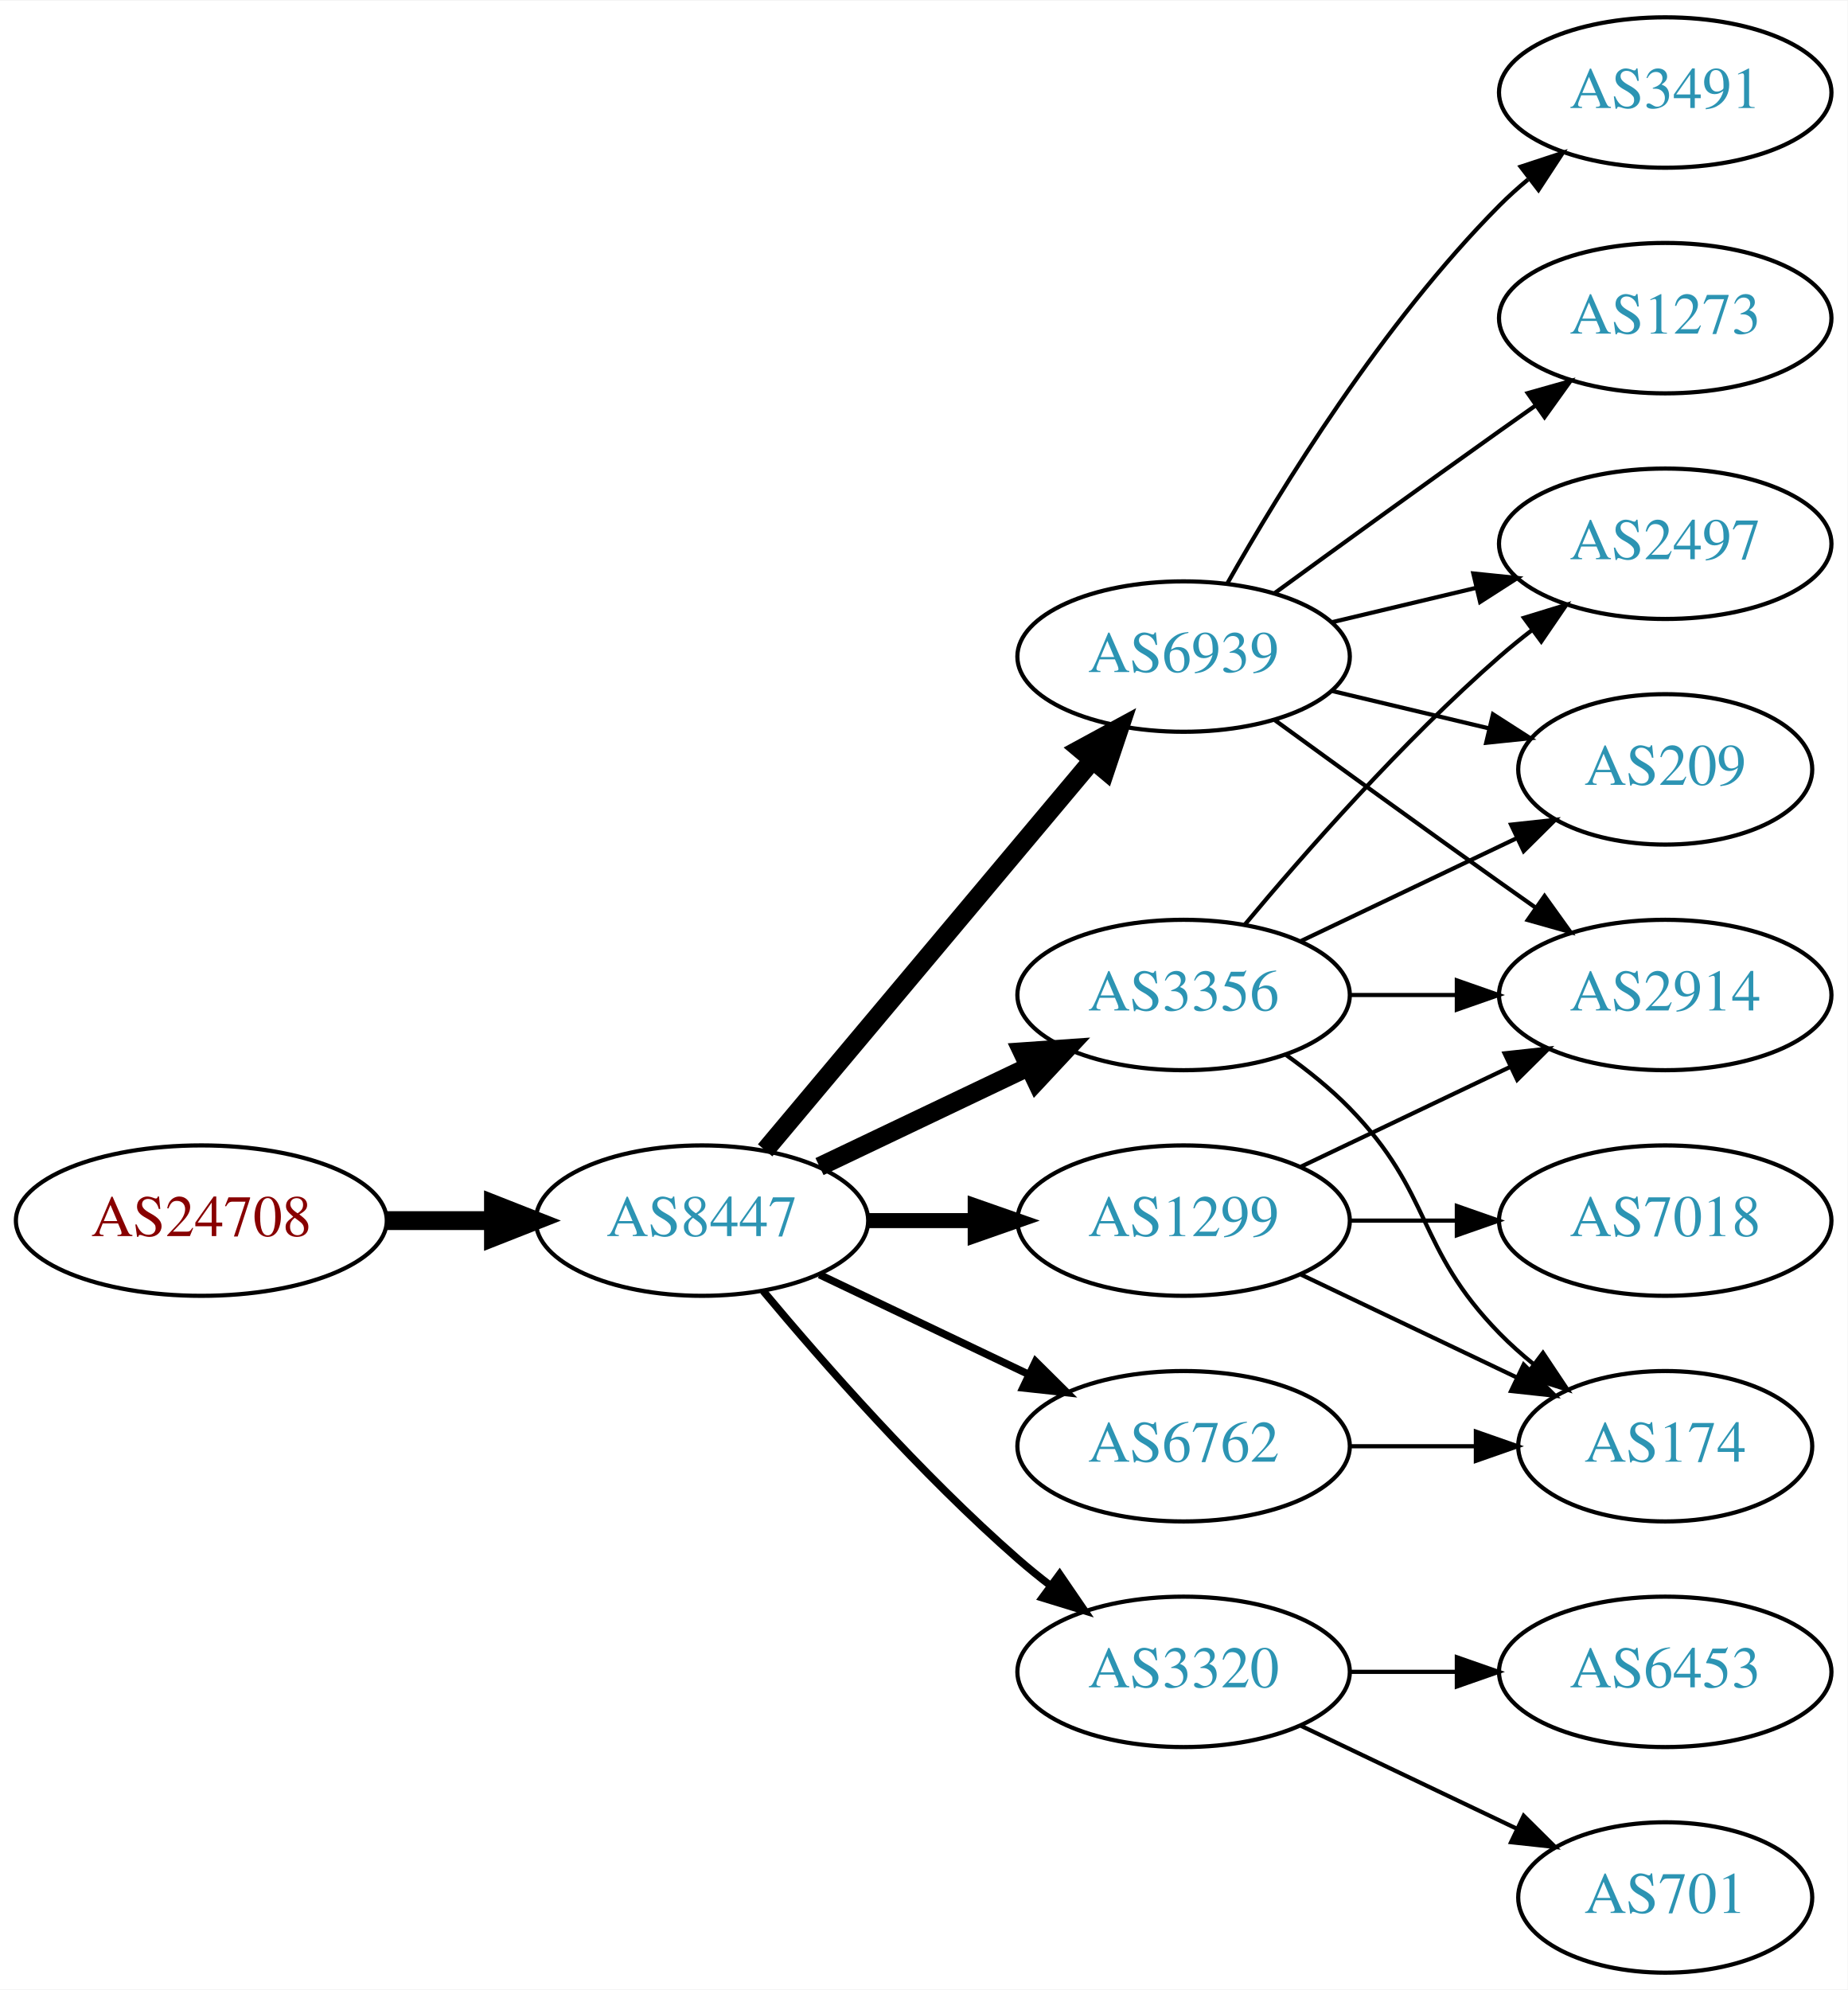
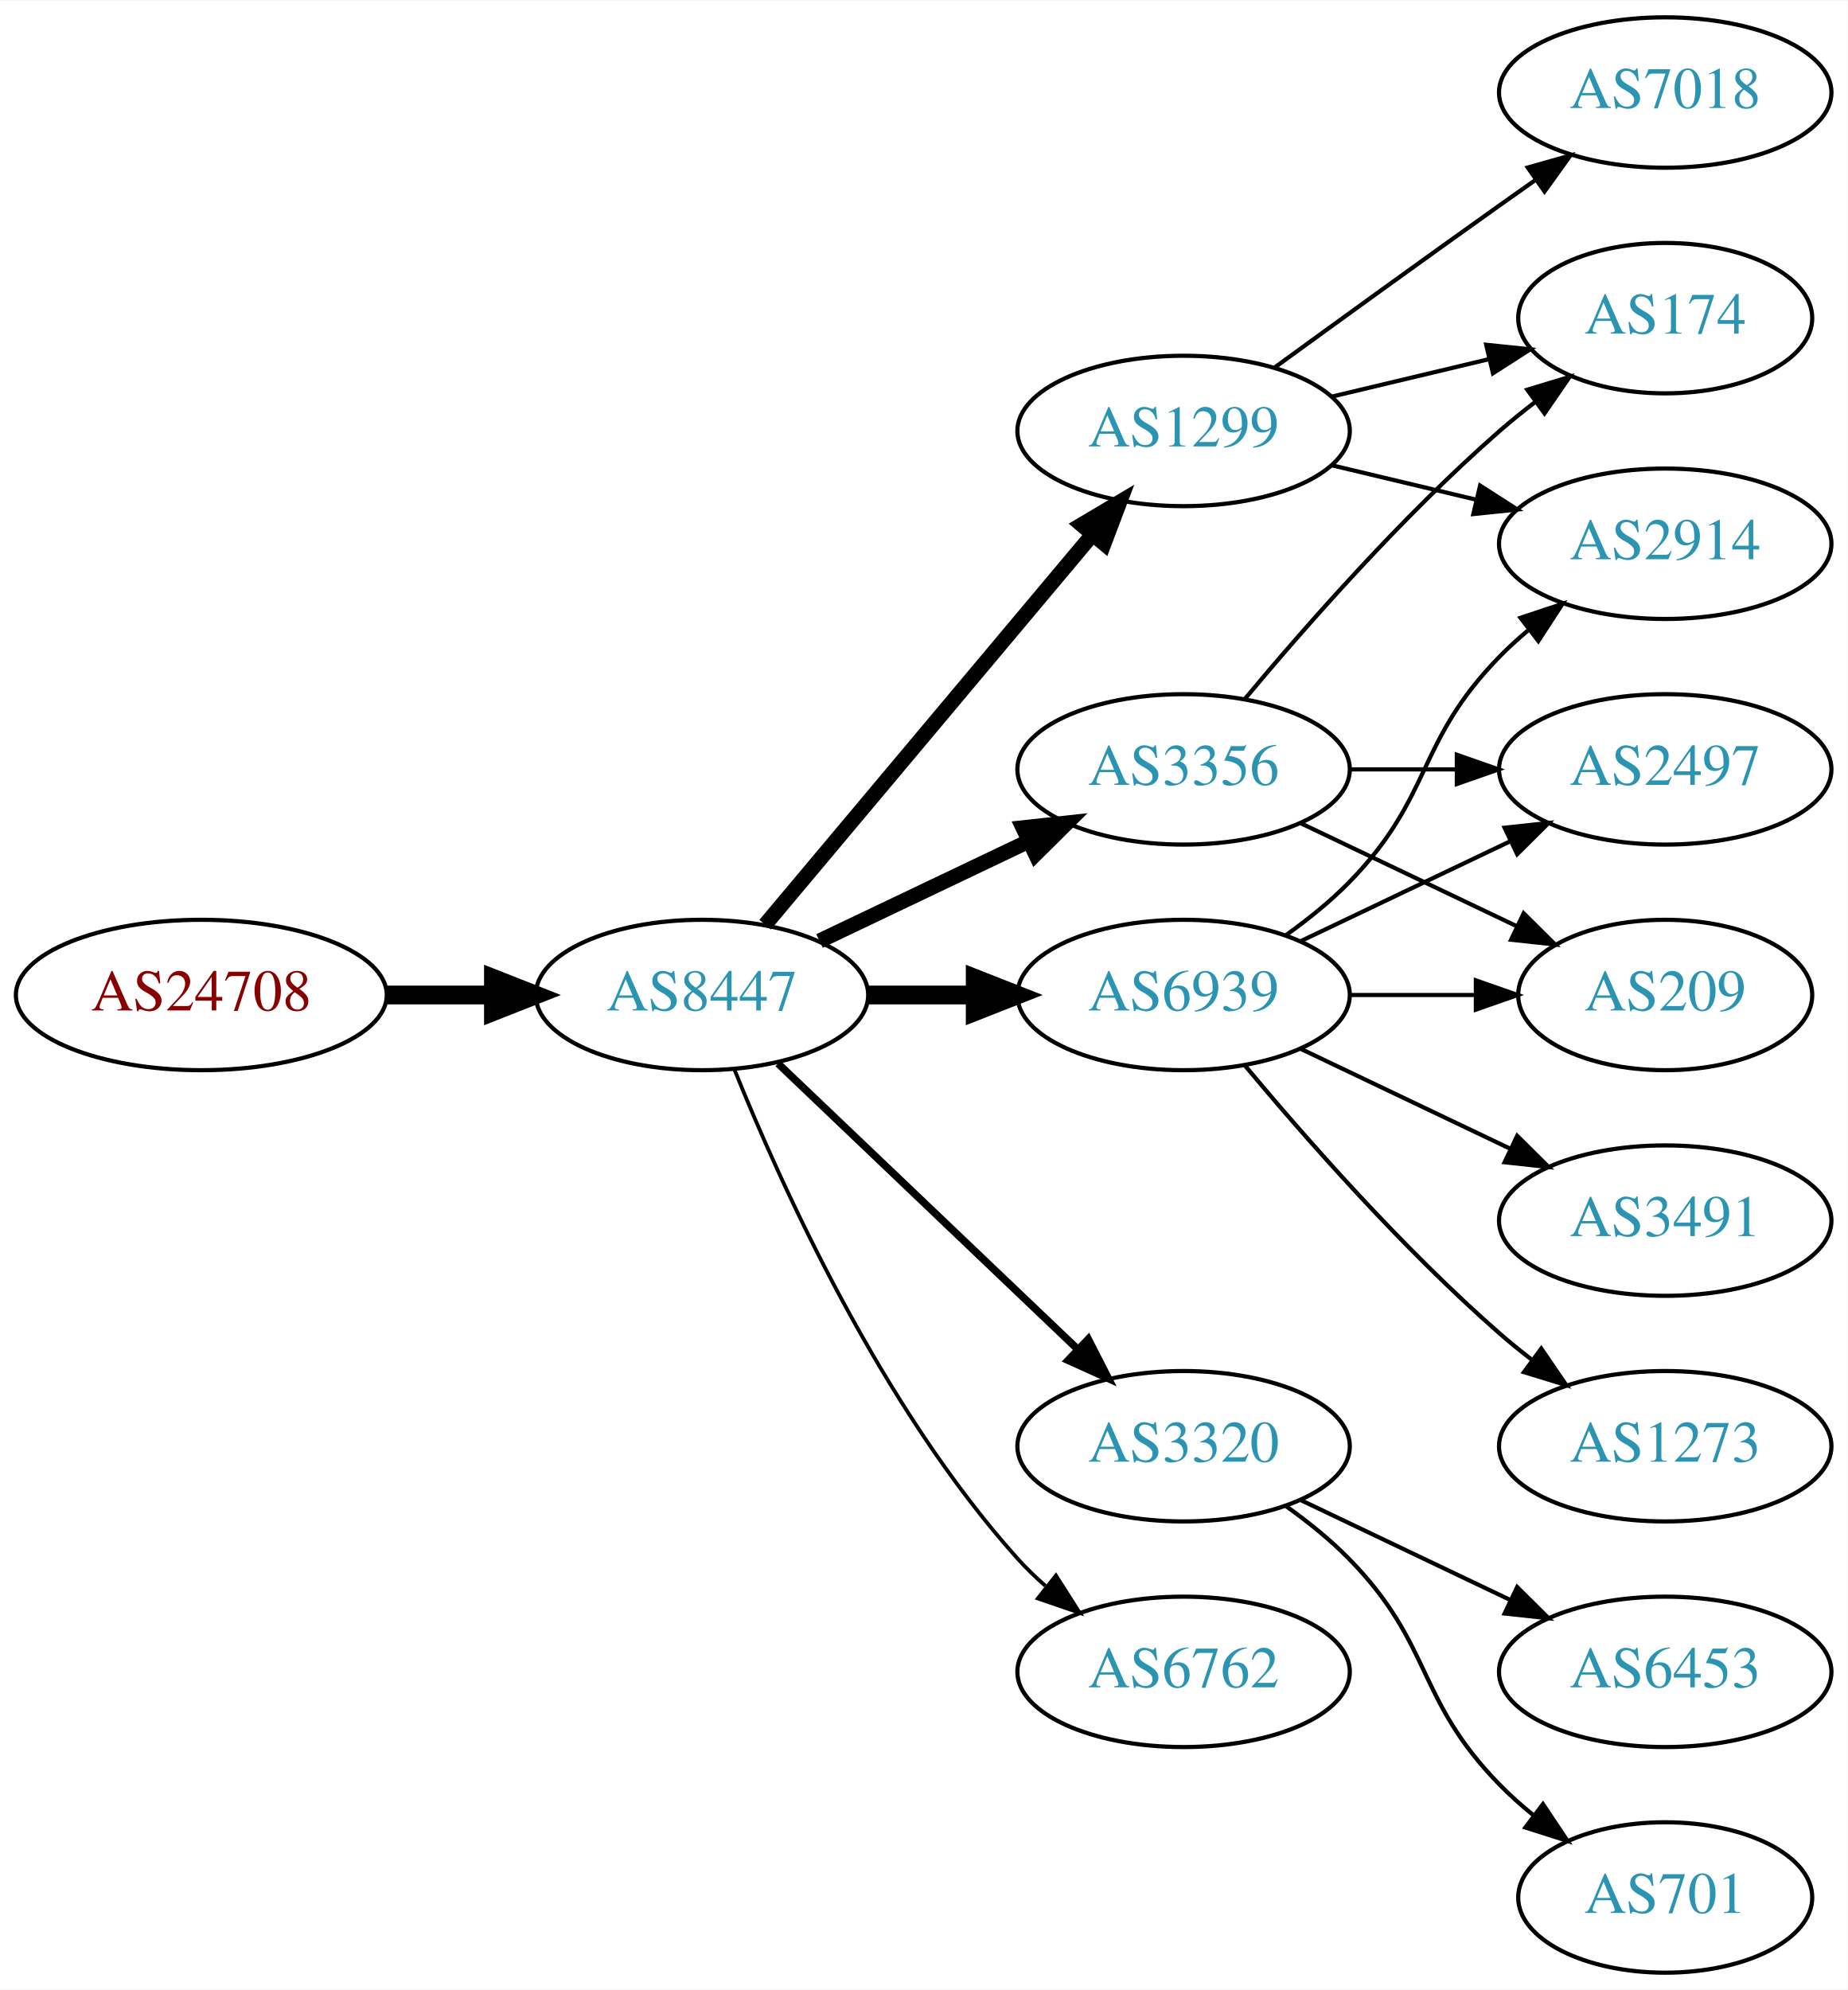
<svg xmlns="http://www.w3.org/2000/svg" xmlns:xlink="http://www.w3.org/1999/xlink" width="442pt" height="476pt" viewBox="0.00 0.00 442.27 476.00">
  <g id="graph0" class="graph" transform="scale(1 1) rotate(0) translate(4 472)">
    <polygon fill="white" stroke="none" points="-4,4 -4,-472 438.271,-472 438.271,4 -4,4" />
    <g id="node1" class="node">
      <g id="a_node1">
        <a xlink:href="/asn/24708" xlink:title="AS24708 ~ GRZ IT Center GmbH [AT]">
-           <ellipse fill="#ffffff" stroke="black" cx="44.196" cy="-180" rx="44.393" ry="18" />
-           <text text-anchor="middle" x="44.196" y="-176.3" font-family="Times,serif" font-size="14.00" fill="#880000">AS24708</text>
+           <ellipse fill="#ffffff" stroke="black" cx="44.196" cy="-234" rx="44.393" ry="18" />
+           <text text-anchor="middle" x="44.196" y="-230.3" font-family="Times,serif" font-size="14.00" fill="#880000">AS24708</text>
        </a>
      </g>
    </g>
    <g id="node2" class="node">
      <g id="a_node2">
        <a xlink:href="/asn/8447" xlink:title="AS8447 ~ A1 Telekom Austria AG [AT]">
-           <ellipse fill="#ffffff" stroke="black" cx="164.039" cy="-180" rx="39.794" ry="18" />
-           <text text-anchor="middle" x="164.039" y="-176.3" font-family="Times,serif" font-size="14.00" fill="#2c94b3">AS8447</text>
+           <ellipse fill="#ffffff" stroke="black" cx="164.039" cy="-234" rx="39.794" ry="18" />
+           <text text-anchor="middle" x="164.039" y="-230.3" font-family="Times,serif" font-size="14.00" fill="#2c94b3">AS8447</text>
        </a>
      </g>
    </g>
    <g id="edge1" class="edge">
-       <path fill="none" stroke="black" stroke-width="4.5" d="M88.407,-180C96.72,-180 105.482,-180 113.965,-180" />
-       <polygon fill="black" stroke="black" stroke-width="4.5" points="114.123,-183.938 124.123,-180 114.123,-176.063 114.123,-183.938" />
+       <path fill="none" stroke="black" stroke-width="4.5" d="M88.407,-234C96.72,-234 105.482,-234 113.965,-234" />
+       <polygon fill="black" stroke="black" stroke-width="4.5" points="114.123,-237.938 124.123,-234 114.123,-230.063 114.123,-237.938" />
    </g>
    <g id="node3" class="node">
      <g id="a_node3">
-         <a xlink:href="/asn/6939" xlink:title="AS6939 ~ Hurricane Electric LLC [US]">
-           <ellipse fill="#ffffff" stroke="black" cx="279.332" cy="-315" rx="39.794" ry="18" />
-           <text text-anchor="middle" x="279.332" y="-311.3" font-family="Times,serif" font-size="14.00" fill="#2c94b3">AS6939</text>
+         <a xlink:href="/asn/3356" xlink:title="AS3356 ~ Level 3 Parent, LLC [US]">
+           <ellipse fill="#ffffff" stroke="black" cx="279.332" cy="-288" rx="39.794" ry="18" />
+           <text text-anchor="middle" x="279.332" y="-284.3" font-family="Times,serif" font-size="14.00" fill="#2c94b3">AS3356</text>
        </a>
      </g>
    </g>
    <g id="edge2" class="edge">
-       <path fill="none" stroke="black" stroke-width="4.5" d="M179.158,-196.825C198.833,-220.269 234.637,-262.934 257.415,-290.076" />
-       <polygon fill="black" stroke="black" stroke-width="4.5" points="254.59,-292.834 264.034,-297.963 260.622,-287.772 254.59,-292.834" />
+       <path fill="none" stroke="black" stroke-width="3.6" d="M192.175,-246.934C207.169,-254.081 225.99,-263.052 242.213,-270.785" />
+       <polygon fill="black" stroke="black" stroke-width="3.6" points="240.884,-274.028 251.417,-275.171 243.895,-267.709 240.884,-274.028" />
    </g>
    <g id="node4" class="node">
      <g id="a_node4">
-         <a xlink:href="/asn/3356" xlink:title="AS3356 ~ Level 3 Parent, LLC [US]">
-           <ellipse fill="#ffffff" stroke="black" cx="279.332" cy="-234" rx="39.794" ry="18" />
-           <text text-anchor="middle" x="279.332" y="-230.3" font-family="Times,serif" font-size="14.00" fill="#2c94b3">AS3356</text>
+         <a xlink:href="/asn/1299" xlink:title="AS1299 ~ Telia Carrier [EU]">
+           <ellipse fill="#ffffff" stroke="black" cx="279.332" cy="-369" rx="39.794" ry="18" />
+           <text text-anchor="middle" x="279.332" y="-365.3" font-family="Times,serif" font-size="14.00" fill="#2c94b3">AS1299</text>
        </a>
      </g>
    </g>
    <g id="edge3" class="edge">
-       <path fill="none" stroke="black" stroke-width="4.5" d="M192.175,-192.934C207.169,-200.081 225.99,-209.052 242.213,-216.785" />
-       <polygon fill="black" stroke="black" stroke-width="4.5" points="240.695,-220.423 251.417,-221.171 244.084,-213.314 240.695,-220.423" />
+       <path fill="none" stroke="black" stroke-width="3.6" d="M179.158,-250.825C198.833,-274.269 234.637,-316.934 257.415,-344.076" />
+       <polygon fill="black" stroke="black" stroke-width="3.6" points="254.925,-346.553 264.034,-351.963 260.287,-342.053 254.925,-346.553" />
    </g>
    <g id="node5" class="node">
      <g id="a_node5">
-         <a xlink:href="/asn/1299" xlink:title="AS1299 ~ Telia Carrier [EU]">
-           <ellipse fill="#ffffff" stroke="black" cx="279.332" cy="-180" rx="39.794" ry="18" />
-           <text text-anchor="middle" x="279.332" y="-176.3" font-family="Times,serif" font-size="14.00" fill="#2c94b3">AS1299</text>
+         <a xlink:href="/asn/6939" xlink:title="AS6939 ~ Hurricane Electric LLC [US]">
+           <ellipse fill="#ffffff" stroke="black" cx="279.332" cy="-234" rx="39.794" ry="18" />
+           <text text-anchor="middle" x="279.332" y="-230.3" font-family="Times,serif" font-size="14.00" fill="#2c94b3">AS6939</text>
        </a>
      </g>
    </g>
    <g id="edge4" class="edge">
-       <path fill="none" stroke="black" stroke-width="3.6" d="M203.711,-180C211.914,-180 220.678,-180 229.21,-180" />
-       <polygon fill="black" stroke="black" stroke-width="3.6" points="229.449,-183.5 239.449,-180 229.449,-176.5 229.449,-183.5" />
+       <path fill="none" stroke="black" stroke-width="4.5" d="M203.711,-234C211.914,-234 220.678,-234 229.21,-234" />
+       <polygon fill="black" stroke="black" stroke-width="4.5" points="229.449,-237.938 239.449,-234 229.449,-230.063 229.449,-237.938" />
    </g>
    <g id="node6" class="node">
      <g id="a_node6">
        <a xlink:href="/asn/3320" xlink:title="AS3320 ~ DTAG [DE]">
-           <ellipse fill="#ffffff" stroke="black" cx="279.332" cy="-72" rx="39.794" ry="18" />
-           <text text-anchor="middle" x="279.332" y="-68.3" font-family="Times,serif" font-size="14.00" fill="#2c94b3">AS3320</text>
+           <ellipse fill="#ffffff" stroke="black" cx="279.332" cy="-126" rx="39.794" ry="18" />
+           <text text-anchor="middle" x="279.332" y="-122.3" font-family="Times,serif" font-size="14.00" fill="#2c94b3">AS3320</text>
        </a>
      </g>
    </g>
    <g id="edge5" class="edge">
-       <path fill="none" stroke="black" stroke-width="1.8" d="M178.669,-163.183C192.951,-146.071 216.498,-119.255 239.685,-99 242.151,-96.846 244.789,-94.706 247.487,-92.628" />
-       <polygon fill="black" stroke="black" stroke-width="1.8" points="249.66,-95.375 255.641,-86.63 245.512,-89.736 249.66,-95.375" />
+       <path fill="none" stroke="black" stroke-width="1.8" d="M182.245,-217.597C201.321,-199.413 232.241,-169.937 253.838,-149.349" />
+       <polygon fill="black" stroke="black" stroke-width="1.8" points="256.511,-151.637 261.334,-142.203 251.681,-146.57 256.511,-151.637" />
    </g>
    <g id="node7" class="node">
      <g id="a_node7">
        <a xlink:href="/asn/6762" xlink:title="AS6762 ~ TELECOM ITALIA SPARKLE S.p.A. [IT]">
-           <ellipse fill="#ffffff" stroke="black" cx="279.332" cy="-126" rx="39.794" ry="18" />
-           <text text-anchor="middle" x="279.332" y="-122.3" font-family="Times,serif" font-size="14.00" fill="#2c94b3">AS6762</text>
+           <ellipse fill="#ffffff" stroke="black" cx="279.332" cy="-72" rx="39.794" ry="18" />
+           <text text-anchor="middle" x="279.332" y="-68.3" font-family="Times,serif" font-size="14.00" fill="#2c94b3">AS6762</text>
        </a>
      </g>
    </g>
    <g id="edge6" class="edge">
-       <path fill="none" stroke="black" stroke-width="1.8" d="M192.175,-167.066C207.169,-159.919 225.99,-150.948 242.213,-143.215" />
-       <polygon fill="black" stroke="black" stroke-width="1.8" points="243.895,-146.291 251.417,-138.829 240.884,-139.972 243.895,-146.291" />
+       <path fill="none" stroke="black" stroke-width="0.9" d="M171.786,-216.213C182.837,-188.757 206.891,-135.422 239.685,-99 241.688,-96.776 243.906,-94.637 246.239,-92.603" />
+       <polygon fill="black" stroke="black" stroke-width="0.9" points="248.769,-95.065 254.458,-86.127 244.437,-89.567 248.769,-95.065" />
    </g>
    <g id="node8" class="node">
      <g id="a_node8">
-         <a xlink:href="/asn/1273" xlink:title="AS1273 ~ Vodafone Group PLC [EU]">
-           <ellipse fill="#ffffff" stroke="black" cx="394.625" cy="-396" rx="39.794" ry="18" />
-           <text text-anchor="middle" x="394.625" y="-392.3" font-family="Times,serif" font-size="14.00" fill="#2c94b3">AS1273</text>
-         </a>
-       </g>
+         <a xlink:href="/asn/174" xlink:title="AS174 ~ Cogent Communications [US]">
+           <ellipse fill="#ffffff" stroke="black" cx="394.625" cy="-396" rx="35.194" ry="18" />
+           <text text-anchor="middle" x="394.625" y="-392.3" font-family="Times,serif" font-size="14.00" fill="#2c94b3">AS174</text>
+         </a>
+       </g>
+     </g>
+     <g id="edge12" class="edge">
+       <path fill="none" stroke="black" d="M293.962,-304.817C308.244,-321.929 331.791,-348.745 354.978,-369 357.648,-371.332 360.521,-373.648 363.451,-375.886" />
+       <polygon fill="black" stroke="black" points="361.602,-378.87 371.742,-381.939 365.729,-373.216 361.602,-378.87" />
+     </g>
+     <g id="node11" class="node">
+       <g id="a_node11">
+         <a xlink:href="/asn/2497" xlink:title="AS2497 ~ Internet Initiative Japan Inc. [JP]">
+           <ellipse fill="#ffffff" stroke="black" cx="394.625" cy="-288" rx="39.794" ry="18" />
+           <text text-anchor="middle" x="394.625" y="-284.3" font-family="Times,serif" font-size="14.00" fill="#2c94b3">AS2497</text>
+         </a>
+       </g>
+     </g>
+     <g id="edge10" class="edge">
+       <path fill="none" stroke="black" d="M319.004,-288C327.207,-288 335.971,-288 344.503,-288" />
+       <polygon fill="black" stroke="black" points="344.742,-291.5 354.742,-288 344.742,-284.5 344.742,-291.5" />
+     </g>
+     <g id="node12" class="node">
+       <g id="a_node12">
+         <a xlink:href="/asn/209" xlink:title="AS209 ~ CenturyLink Communications, LLC [US]">
+           <ellipse fill="#ffffff" stroke="black" cx="394.625" cy="-234" rx="35.194" ry="18" />
+           <text text-anchor="middle" x="394.625" y="-230.3" font-family="Times,serif" font-size="14.00" fill="#2c94b3">AS209</text>
+         </a>
+       </g>
+     </g>
+     <g id="edge11" class="edge">
+       <path fill="none" stroke="black" d="M307.468,-275.066C322.9,-267.71 342.385,-258.423 358.92,-250.541" />
+       <polygon fill="black" stroke="black" points="360.741,-253.551 368.262,-246.089 357.729,-247.232 360.741,-253.551" />
    </g>
    <g id="edge7" class="edge">
-       <path fill="none" stroke="black" d="M301.18,-330.222C316.114,-341.091 336.727,-356.025 354.978,-369 357.799,-371.005 360.742,-373.085 363.69,-375.159" />
-       <polygon fill="black" stroke="black" points="361.717,-378.05 371.914,-380.926 365.736,-372.319 361.717,-378.05" />
+       <path fill="none" stroke="black" d="M314.939,-377.248C326.733,-380.058 340.038,-383.229 352.306,-386.153" />
+       <polygon fill="black" stroke="black" points="351.772,-389.624 362.311,-388.537 353.394,-382.814 351.772,-389.624" />
    </g>
    <g id="node9" class="node">
      <g id="a_node9">
-         <a xlink:href="/asn/209" xlink:title="AS209 ~ CenturyLink Communications, LLC [US]">
-           <ellipse fill="#ffffff" stroke="black" cx="394.625" cy="-288" rx="35.194" ry="18" />
-           <text text-anchor="middle" x="394.625" y="-284.3" font-family="Times,serif" font-size="14.00" fill="#2c94b3">AS209</text>
+         <a xlink:href="/asn/2914" xlink:title="AS2914 ~ NTT America, Inc. [US]">
+           <ellipse fill="#ffffff" stroke="black" cx="394.625" cy="-342" rx="39.794" ry="18" />
+           <text text-anchor="middle" x="394.625" y="-338.3" font-family="Times,serif" font-size="14.00" fill="#2c94b3">AS2914</text>
        </a>
      </g>
    </g>
    <g id="edge8" class="edge">
-       <path fill="none" stroke="black" d="M314.939,-306.752C326.733,-303.942 340.038,-300.771 352.306,-297.847" />
-       <polygon fill="black" stroke="black" points="353.394,-301.186 362.311,-295.463 351.772,-294.376 353.394,-301.186" />
+       <path fill="none" stroke="black" d="M314.939,-360.752C325.81,-358.162 337.964,-355.265 349.407,-352.538" />
+       <polygon fill="black" stroke="black" points="350.313,-355.92 359.229,-350.197 348.69,-349.111 350.313,-355.92" />
    </g>
    <g id="node10" class="node">
      <g id="a_node10">
-         <a xlink:href="/asn/2914" xlink:title="AS2914 ~ NTT America, Inc. [US]">
-           <ellipse fill="#ffffff" stroke="black" cx="394.625" cy="-234" rx="39.794" ry="18" />
-           <text text-anchor="middle" x="394.625" y="-230.3" font-family="Times,serif" font-size="14.00" fill="#2c94b3">AS2914</text>
+         <a xlink:href="/asn/7018" xlink:title="AS7018 ~ AT&amp;T Services, Inc. [US]">
+           <ellipse fill="#ffffff" stroke="black" cx="394.625" cy="-450" rx="39.794" ry="18" />
+           <text text-anchor="middle" x="394.625" y="-446.3" font-family="Times,serif" font-size="14.00" fill="#2c94b3">AS7018</text>
        </a>
      </g>
    </g>
    <g id="edge9" class="edge">
-       <path fill="none" stroke="black" d="M301.18,-299.778C316.114,-288.909 336.727,-273.975 354.978,-261 357.799,-258.995 360.742,-256.915 363.69,-254.841" />
-       <polygon fill="black" stroke="black" points="365.736,-257.681 371.914,-249.074 361.717,-251.95 365.736,-257.681" />
-     </g>
-     <g id="node11" class="node">
-       <g id="a_node11">
-         <a xlink:href="/asn/3491" xlink:title="AS3491 ~ PCCW Global, Inc. [US]">
-           <ellipse fill="#ffffff" stroke="black" cx="394.625" cy="-450" rx="39.794" ry="18" />
-           <text text-anchor="middle" x="394.625" y="-446.3" font-family="Times,serif" font-size="14.00" fill="#2c94b3">AS3491</text>
-         </a>
-       </g>
-     </g>
-     <g id="edge10" class="edge">
-       <path fill="none" stroke="black" d="M289.791,-332.49C302.573,-355.096 327.005,-394.886 354.978,-423 357.089,-425.121 359.385,-427.188 361.77,-429.171" />
-       <polygon fill="black" stroke="black" points="360.023,-432.242 370.086,-435.556 364.286,-426.69 360.023,-432.242" />
-     </g>
-     <g id="node12" class="node">
-       <g id="a_node12">
-         <a xlink:href="/asn/2497" xlink:title="AS2497 ~ Internet Initiative Japan Inc. [JP]">
-           <ellipse fill="#ffffff" stroke="black" cx="394.625" cy="-342" rx="39.794" ry="18" />
-           <text text-anchor="middle" x="394.625" y="-338.3" font-family="Times,serif" font-size="14.00" fill="#2c94b3">AS2497</text>
-         </a>
-       </g>
-     </g>
-     <g id="edge11" class="edge">
-       <path fill="none" stroke="black" d="M314.939,-323.248C325.81,-325.838 337.964,-328.735 349.407,-331.462" />
-       <polygon fill="black" stroke="black" points="348.69,-334.889 359.229,-333.803 350.313,-328.08 348.69,-334.889" />
+       <path fill="none" stroke="black" d="M301.18,-384.222C316.114,-395.091 336.727,-410.025 354.978,-423 357.799,-425.005 360.742,-427.085 363.69,-429.159" />
+       <polygon fill="black" stroke="black" points="361.717,-432.05 371.914,-434.926 365.736,-426.319 361.717,-432.05" />
    </g>
    <g id="edge17" class="edge">
-       <path fill="none" stroke="black" d="M307.468,-246.934C322.9,-254.29 342.385,-263.577 358.92,-271.459" />
-       <polygon fill="black" stroke="black" points="357.729,-274.768 368.262,-275.911 360.741,-268.449 357.729,-274.768" />
-     </g>
-     <g id="edge18" class="edge">
-       <path fill="none" stroke="black" d="M319.004,-234C327.207,-234 335.971,-234 344.503,-234" />
-       <polygon fill="black" stroke="black" points="344.742,-237.5 354.742,-234 344.742,-230.5 344.742,-237.5" />
-     </g>
-     <g id="edge16" class="edge">
-       <path fill="none" stroke="black" d="M293.962,-250.817C308.244,-267.929 331.791,-294.745 354.978,-315 357.444,-317.154 360.082,-319.294 362.78,-321.372" />
-       <polygon fill="black" stroke="black" points="360.805,-324.264 370.934,-327.37 364.953,-318.625 360.805,-324.264" />
+       <path fill="none" stroke="black" d="M303.926,-248.389C309.182,-252.148 314.513,-256.437 318.978,-261 339.151,-281.617 334.806,-294.383 354.978,-315 357.071,-317.139 359.354,-319.218 361.731,-321.21" />
+       <polygon fill="black" stroke="black" points="359.974,-324.275 370.031,-327.611 364.249,-318.732 359.974,-324.275" />
+     </g>
+     <g id="edge15" class="edge">
+       <path fill="none" stroke="black" d="M307.468,-246.934C322.462,-254.081 341.283,-263.052 357.506,-270.785" />
+       <polygon fill="black" stroke="black" points="356.177,-274.028 366.71,-275.171 359.188,-267.709 356.177,-274.028" />
+     </g>
+     <g id="edge14" class="edge">
+       <path fill="none" stroke="black" d="M319.004,-234C328.709,-234 339.2,-234 349.163,-234" />
+       <polygon fill="black" stroke="black" points="349.299,-237.5 359.299,-234 349.299,-230.5 349.299,-237.5" />
+     </g>
+     <g id="node13" class="node">
+       <g id="a_node13">
+         <a xlink:href="/asn/1273" xlink:title="AS1273 ~ Vodafone Group PLC [EU]">
+           <ellipse fill="#ffffff" stroke="black" cx="394.625" cy="-126" rx="39.794" ry="18" />
+           <text text-anchor="middle" x="394.625" y="-122.3" font-family="Times,serif" font-size="14.00" fill="#2c94b3">AS1273</text>
+         </a>
+       </g>
+     </g>
+     <g id="edge13" class="edge">
+       <path fill="none" stroke="black" d="M293.962,-217.183C308.244,-200.071 331.791,-173.255 354.978,-153 357.444,-150.846 360.082,-148.706 362.78,-146.628" />
+       <polygon fill="black" stroke="black" points="364.953,-149.375 370.934,-140.63 360.805,-143.736 364.953,-149.375" />
    </g>
    <g id="node14" class="node">
      <g id="a_node14">
-         <a xlink:href="/asn/174" xlink:title="AS174 ~ Cogent Communications [US]">
-           <ellipse fill="#ffffff" stroke="black" cx="394.625" cy="-126" rx="35.194" ry="18" />
-           <text text-anchor="middle" x="394.625" y="-122.3" font-family="Times,serif" font-size="14.00" fill="#2c94b3">AS174</text>
-         </a>
-       </g>
-     </g>
-     <g id="edge15" class="edge">
-       <path fill="none" stroke="black" d="M303.926,-219.611C309.182,-215.852 314.513,-211.563 318.978,-207 339.151,-186.383 334.806,-173.617 354.978,-153 357.457,-150.466 360.204,-148.017 363.056,-145.696" />
-       <polygon fill="black" stroke="black" points="365.359,-148.343 371.242,-139.532 361.148,-142.752 365.359,-148.343" />
-     </g>
-     <g id="edge12" class="edge">
-       <path fill="none" stroke="black" d="M307.468,-192.934C322.462,-200.081 341.283,-209.052 357.506,-216.785" />
-       <polygon fill="black" stroke="black" points="356.177,-220.028 366.71,-221.171 359.188,-213.709 356.177,-220.028" />
-     </g>
-     <g id="node13" class="node">
-       <g id="a_node13">
-         <a xlink:href="/asn/7018" xlink:title="AS7018 ~ AT&amp;T Services, Inc. [US]">
+         <a xlink:href="/asn/3491" xlink:title="AS3491 ~ PCCW Global, Inc. [US]">
          <ellipse fill="#ffffff" stroke="black" cx="394.625" cy="-180" rx="39.794" ry="18" />
-           <text text-anchor="middle" x="394.625" y="-176.3" font-family="Times,serif" font-size="14.00" fill="#2c94b3">AS7018</text>
-         </a>
-       </g>
-     </g>
-     <g id="edge13" class="edge">
-       <path fill="none" stroke="black" d="M319.004,-180C327.207,-180 335.971,-180 344.503,-180" />
-       <polygon fill="black" stroke="black" points="344.742,-183.5 354.742,-180 344.742,-176.5 344.742,-183.5" />
-     </g>
-     <g id="edge14" class="edge">
-       <path fill="none" stroke="black" d="M307.468,-167.066C322.9,-159.71 342.385,-150.423 358.92,-142.541" />
-       <polygon fill="black" stroke="black" points="360.741,-145.551 368.262,-138.089 357.729,-139.232 360.741,-145.551" />
+           <text text-anchor="middle" x="394.625" y="-176.3" font-family="Times,serif" font-size="14.00" fill="#2c94b3">AS3491</text>
+         </a>
+       </g>
+     </g>
+     <g id="edge16" class="edge">
+       <path fill="none" stroke="black" d="M307.468,-221.066C322.462,-213.919 341.283,-204.948 357.506,-197.215" />
+       <polygon fill="black" stroke="black" points="359.188,-200.291 366.71,-192.829 356.177,-193.972 359.188,-200.291" />
    </g>
    <g id="node15" class="node">
      <g id="a_node15">
        <a xlink:href="/asn/701" xlink:title="AS701 ~ UUNET [US]">
          <ellipse fill="#ffffff" stroke="black" cx="394.625" cy="-18" rx="35.194" ry="18" />
          <text text-anchor="middle" x="394.625" y="-14.3" font-family="Times,serif" font-size="14.00" fill="#2c94b3">AS701</text>
        </a>
      </g>
    </g>
-     <g id="edge19" class="edge">
-       <path fill="none" stroke="black" d="M307.468,-59.066C322.9,-51.71 342.385,-42.423 358.92,-34.541" />
-       <polygon fill="black" stroke="black" points="360.741,-37.551 368.262,-30.089 357.729,-31.232 360.741,-37.551" />
+     <g id="edge18" class="edge">
+       <path fill="none" stroke="black" d="M303.926,-111.611C309.182,-107.852 314.513,-103.563 318.978,-99 339.151,-78.383 334.806,-65.617 354.978,-45 357.457,-42.466 360.204,-40.017 363.056,-37.696" />
+       <polygon fill="black" stroke="black" points="365.359,-40.343 371.242,-31.532 361.148,-34.752 365.359,-40.343" />
    </g>
    <g id="node16" class="node">
      <g id="a_node16">
        <a xlink:href="/asn/6453" xlink:title="AS6453 ~ TATA COMMUNICATIONS (AMERICA) INC [US]">
          <ellipse fill="#ffffff" stroke="black" cx="394.625" cy="-72" rx="39.794" ry="18" />
          <text text-anchor="middle" x="394.625" y="-68.3" font-family="Times,serif" font-size="14.00" fill="#2c94b3">AS6453</text>
        </a>
      </g>
    </g>
-     <g id="edge20" class="edge">
-       <path fill="none" stroke="black" d="M319.004,-72C327.207,-72 335.971,-72 344.503,-72" />
-       <polygon fill="black" stroke="black" points="344.742,-75.5 354.742,-72 344.742,-68.5 344.742,-75.5" />
-     </g>
-     <g id="edge21" class="edge">
-       <path fill="none" stroke="black" d="M319.004,-126C328.709,-126 339.2,-126 349.163,-126" />
-       <polygon fill="black" stroke="black" points="349.299,-129.5 359.299,-126 349.299,-122.5 349.299,-129.5" />
+     <g id="edge19" class="edge">
+       <path fill="none" stroke="black" d="M307.468,-113.066C322.462,-105.919 341.283,-96.948 357.506,-89.215" />
+       <polygon fill="black" stroke="black" points="359.188,-92.291 366.71,-84.829 356.177,-85.972 359.188,-92.291" />
    </g>
  </g>
</svg>
